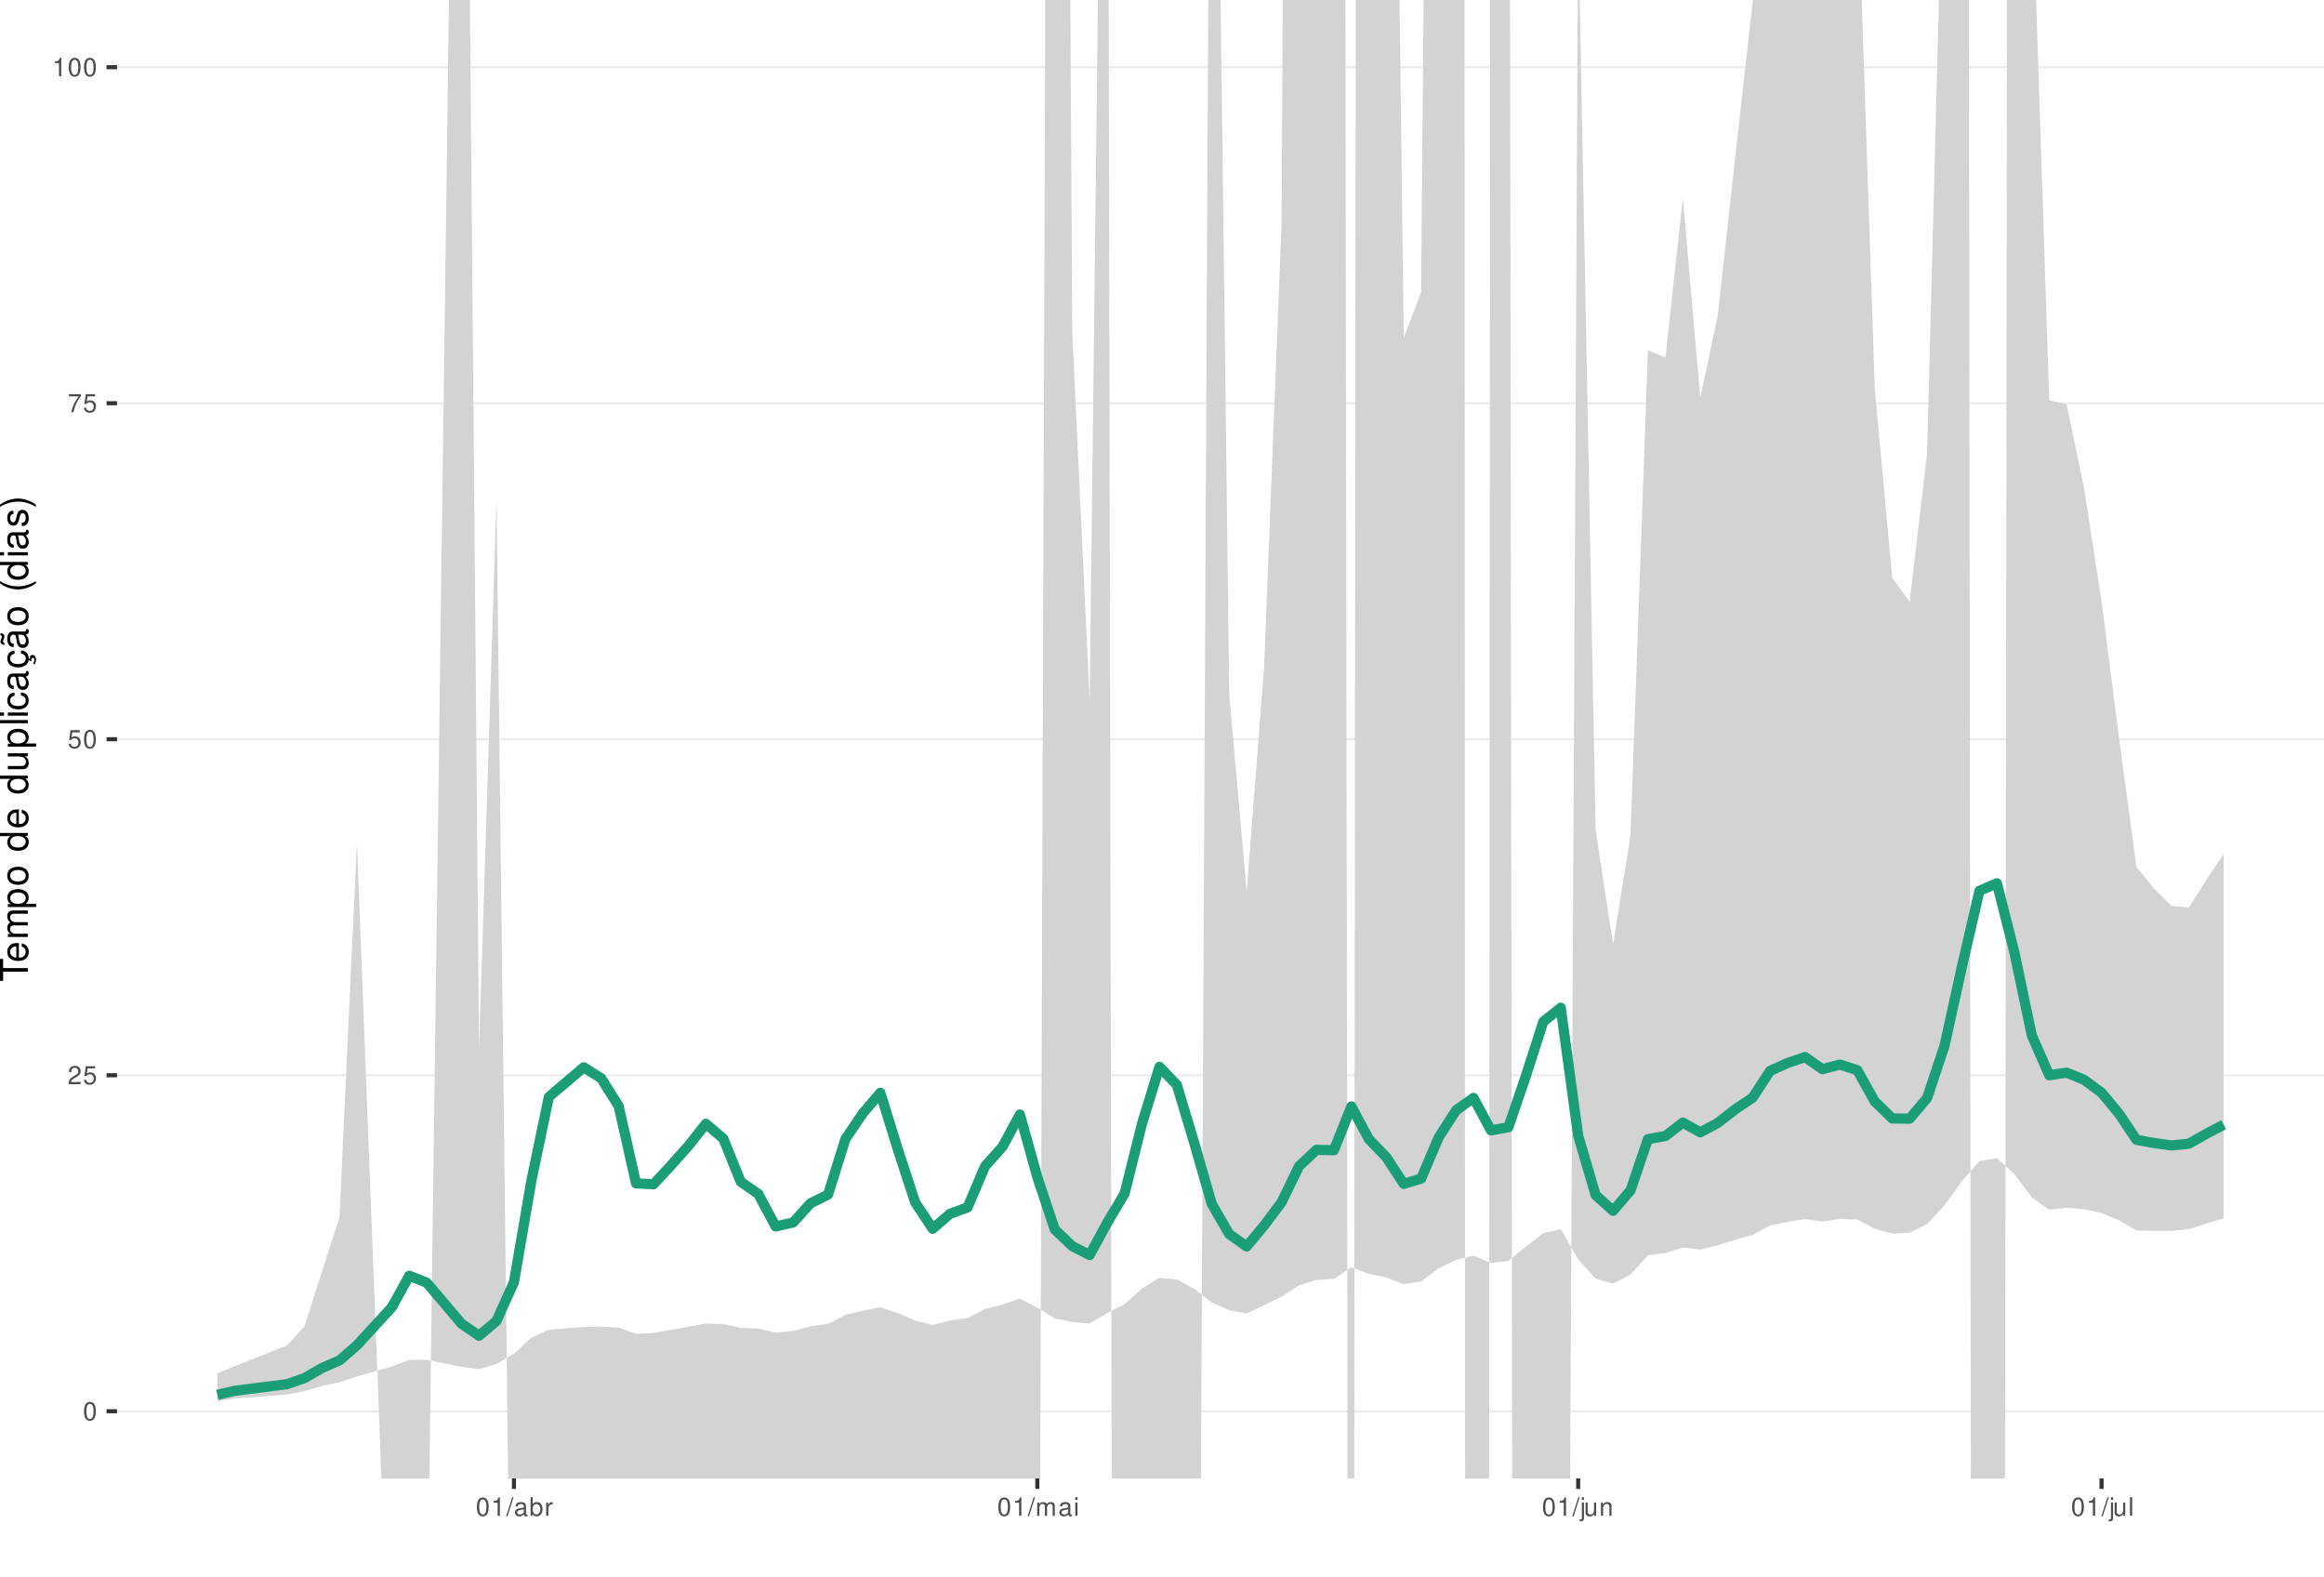
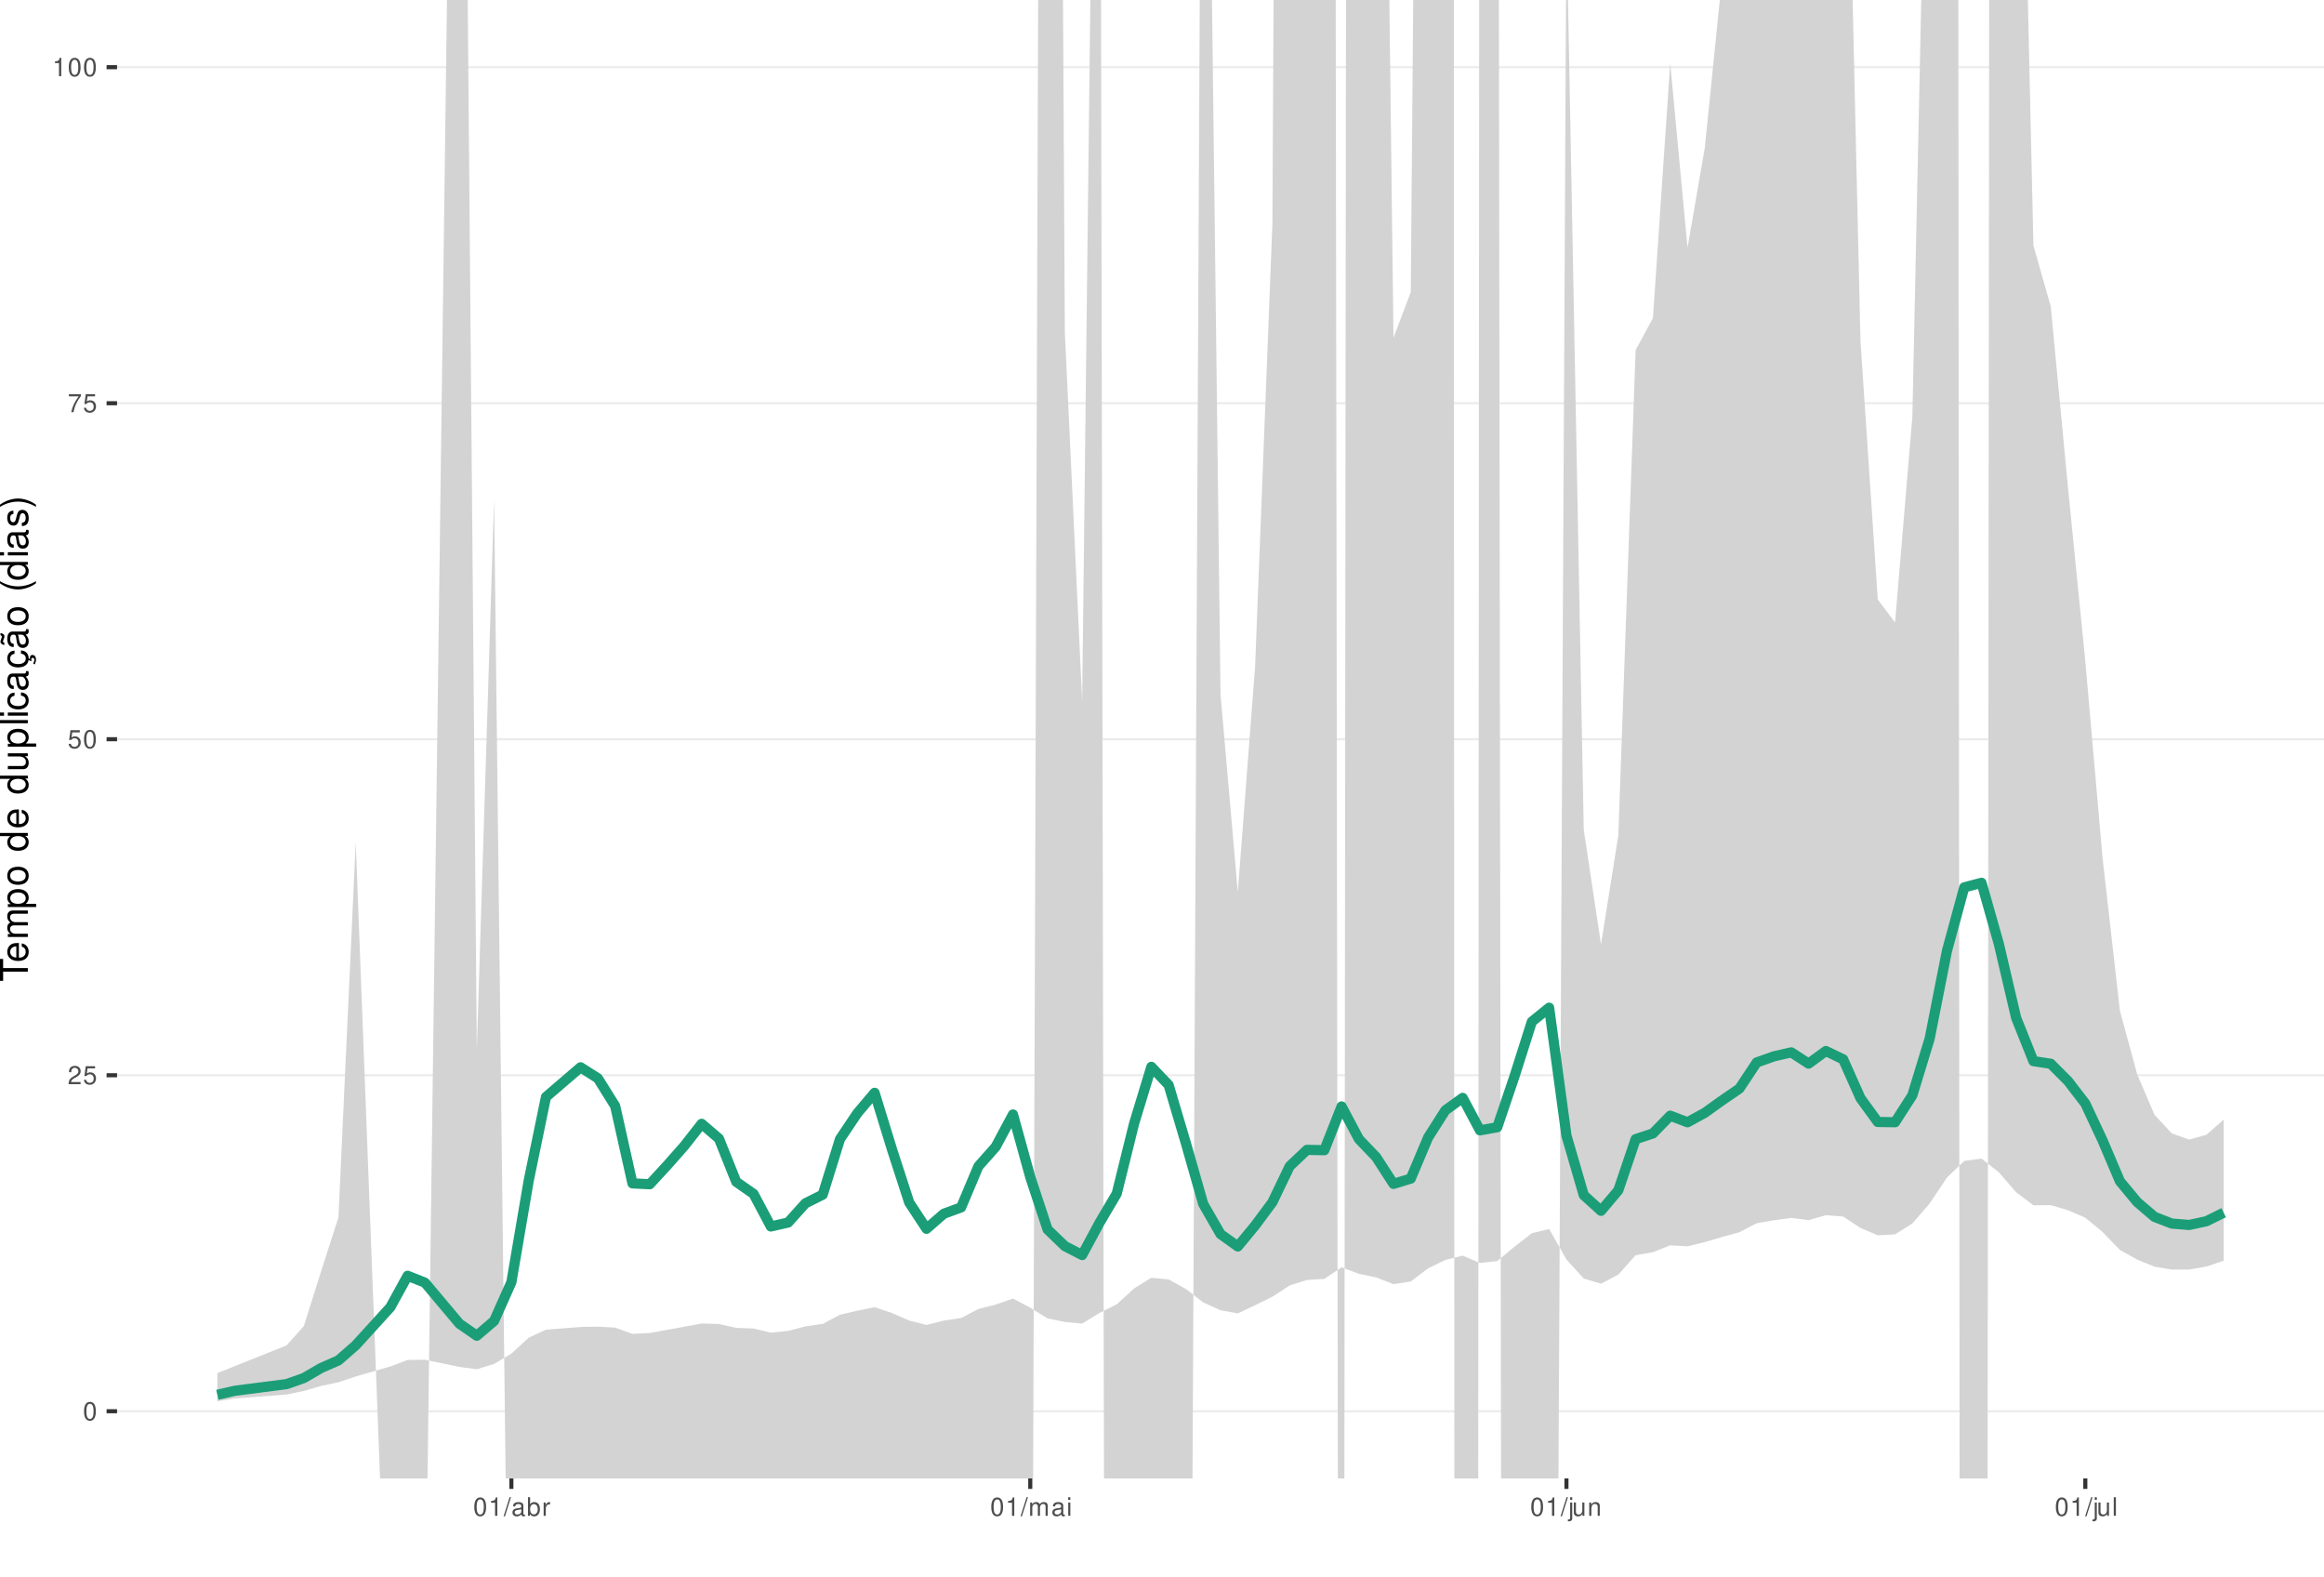
<svg xmlns="http://www.w3.org/2000/svg" xmlns:xlink="http://www.w3.org/1999/xlink" width="609pt" height="413pt" viewBox="0 0 609 413" version="1.1">
  <defs>
    <g>
      <symbol overflow="visible" id="glyph0-0">
        <path style="stroke:none;" d="" />
      </symbol>
      <symbol overflow="visible" id="glyph0-1">
        <path style="stroke:none;" d="M 1.828 -4.812 C 1.391 -4.812 0.984 -4.609 0.75 -4.281 C 0.438 -3.859 0.281 -3.219 0.281 -2.328 C 0.281 -0.703 0.812 0.156 1.828 0.156 C 2.828 0.156 3.375 -0.703 3.375 -2.297 C 3.375 -3.219 3.234 -3.844 2.922 -4.281 C 2.672 -4.625 2.281 -4.812 1.828 -4.812 Z M 1.828 -4.297 C 2.469 -4.297 2.781 -3.641 2.781 -2.344 C 2.781 -0.969 2.469 -0.328 1.812 -0.328 C 1.203 -0.328 0.891 -1 0.891 -2.328 C 0.891 -3.641 1.203 -4.297 1.828 -4.297 Z M 1.828 -4.297 " />
      </symbol>
      <symbol overflow="visible" id="glyph0-2">
        <path style="stroke:none;" d="M 3.375 -0.578 L 0.891 -0.578 C 0.938 -0.984 1.156 -1.234 1.734 -1.578 L 2.406 -1.953 C 3.062 -2.328 3.406 -2.812 3.406 -3.406 C 3.406 -3.812 3.234 -4.188 2.969 -4.438 C 2.688 -4.688 2.344 -4.812 1.891 -4.812 C 1.297 -4.812 0.844 -4.594 0.578 -4.188 C 0.422 -3.938 0.344 -3.641 0.328 -3.141 L 0.922 -3.141 C 0.938 -3.469 0.984 -3.672 1.062 -3.828 C 1.219 -4.125 1.516 -4.297 1.875 -4.297 C 2.406 -4.297 2.797 -3.906 2.797 -3.391 C 2.797 -3.016 2.578 -2.672 2.156 -2.438 L 1.547 -2.078 C 0.562 -1.516 0.281 -1.062 0.219 0 L 3.375 0 Z M 3.375 -0.578 " />
      </symbol>
      <symbol overflow="visible" id="glyph0-3">
        <path style="stroke:none;" d="M 3.172 -4.719 L 0.734 -4.719 L 0.375 -2.156 L 0.922 -2.156 C 1.188 -2.469 1.422 -2.594 1.797 -2.594 C 2.422 -2.594 2.812 -2.156 2.812 -1.453 C 2.812 -0.781 2.422 -0.359 1.781 -0.359 C 1.266 -0.359 0.953 -0.625 0.812 -1.156 L 0.234 -1.156 C 0.312 -0.766 0.375 -0.578 0.516 -0.406 C 0.781 -0.047 1.266 0.156 1.797 0.156 C 2.75 0.156 3.422 -0.547 3.422 -1.531 C 3.422 -2.469 2.797 -3.109 1.891 -3.109 C 1.562 -3.109 1.297 -3.016 1.016 -2.828 L 1.203 -4.141 L 3.172 -4.141 Z M 3.172 -4.719 " />
      </symbol>
      <symbol overflow="visible" id="glyph0-4">
        <path style="stroke:none;" d="M 3.469 -4.719 L 0.312 -4.719 L 0.312 -4.141 L 2.859 -4.141 C 1.734 -2.531 1.266 -1.547 0.922 0 L 1.547 0 C 1.797 -1.516 2.391 -2.812 3.469 -4.234 Z M 3.469 -4.719 " />
      </symbol>
      <symbol overflow="visible" id="glyph0-5">
        <path style="stroke:none;" d="M 1.719 -3.422 L 1.719 0 L 2.312 0 L 2.312 -4.812 L 1.922 -4.812 C 1.719 -4.078 1.578 -3.969 0.672 -3.859 L 0.672 -3.422 Z M 1.719 -3.422 " />
      </symbol>
      <symbol overflow="visible" id="glyph0-6">
        <path style="stroke:none;" d="M 1.531 -4.859 L -0.047 0.141 L 0.312 0.141 L 1.891 -4.859 Z M 1.531 -4.859 " />
      </symbol>
      <symbol overflow="visible" id="glyph0-7">
        <path style="stroke:none;" d="M 3.562 -0.328 C 3.5 -0.312 3.469 -0.312 3.438 -0.312 C 3.25 -0.312 3.141 -0.406 3.141 -0.578 L 3.141 -2.641 C 3.141 -3.25 2.688 -3.594 1.828 -3.594 C 1.312 -3.594 0.906 -3.438 0.672 -3.188 C 0.516 -3 0.453 -2.797 0.438 -2.453 L 0.984 -2.453 C 1.031 -2.875 1.297 -3.078 1.812 -3.078 C 2.312 -3.078 2.594 -2.891 2.594 -2.562 L 2.594 -2.406 C 2.578 -2.172 2.469 -2.078 2.016 -2.031 C 1.219 -1.922 1.109 -1.891 0.891 -1.812 C 0.484 -1.641 0.281 -1.328 0.281 -0.875 C 0.281 -0.25 0.719 0.156 1.422 0.156 C 1.859 0.156 2.219 0 2.609 -0.359 C 2.656 0 2.828 0.156 3.188 0.156 C 3.297 0.156 3.375 0.141 3.562 0.094 Z M 2.594 -1.094 C 2.594 -0.906 2.531 -0.797 2.375 -0.641 C 2.141 -0.438 1.875 -0.328 1.547 -0.328 C 1.109 -0.328 0.859 -0.547 0.859 -0.891 C 0.859 -1.266 1.094 -1.438 1.703 -1.531 C 2.297 -1.609 2.406 -1.641 2.594 -1.719 Z M 2.594 -1.094 " />
      </symbol>
      <symbol overflow="visible" id="glyph0-8">
        <path style="stroke:none;" d="M 0.359 -4.859 L 0.359 0 L 0.859 0 L 0.859 -0.453 C 1.125 -0.047 1.484 0.156 1.969 0.156 C 2.875 0.156 3.484 -0.594 3.484 -1.75 C 3.484 -2.891 2.922 -3.594 1.984 -3.594 C 1.516 -3.594 1.172 -3.406 0.906 -3.016 L 0.906 -4.859 Z M 1.891 -3.062 C 2.5 -3.062 2.906 -2.531 2.906 -1.703 C 2.906 -0.906 2.484 -0.359 1.891 -0.359 C 1.297 -0.359 0.906 -0.906 0.906 -1.719 C 0.906 -2.531 1.297 -3.062 1.891 -3.062 Z M 1.891 -3.062 " />
      </symbol>
      <symbol overflow="visible" id="glyph0-9">
        <path style="stroke:none;" d="M 0.453 -3.484 L 0.453 0 L 1.016 0 L 1.016 -1.812 C 1.031 -2.656 1.375 -3.016 2.141 -3 L 2.141 -3.562 C 2.047 -3.578 1.984 -3.594 1.922 -3.594 C 1.562 -3.594 1.297 -3.375 0.969 -2.859 L 0.969 -3.484 Z M 0.453 -3.484 " />
      </symbol>
      <symbol overflow="visible" id="glyph0-10">
        <path style="stroke:none;" d="M 0.469 -3.484 L 0.469 0 L 1.031 0 L 1.031 -2.188 C 1.031 -2.703 1.391 -3.109 1.844 -3.109 C 2.25 -3.109 2.484 -2.844 2.484 -2.406 L 2.484 0 L 3.047 0 L 3.047 -2.188 C 3.047 -2.703 3.422 -3.109 3.875 -3.109 C 4.266 -3.109 4.516 -2.844 4.516 -2.406 L 4.516 0 L 5.078 0 L 5.078 -2.609 C 5.078 -3.234 4.719 -3.594 4.062 -3.594 C 3.594 -3.594 3.312 -3.453 2.984 -3.062 C 2.781 -3.422 2.5 -3.594 2.047 -3.594 C 1.578 -3.594 1.266 -3.422 0.984 -3 L 0.984 -3.484 Z M 0.469 -3.484 " />
      </symbol>
      <symbol overflow="visible" id="glyph0-11">
        <path style="stroke:none;" d="M 1 -3.484 L 0.453 -3.484 L 0.453 0 L 1 0 Z M 1 -4.859 L 0.438 -4.859 L 0.438 -4.156 L 1 -4.156 Z M 1 -4.859 " />
      </symbol>
      <symbol overflow="visible" id="glyph0-12">
        <path style="stroke:none;" d="M 0.469 -3.484 L 0.469 0.5 C 0.469 0.859 0.359 0.969 0.016 0.969 C -0.031 0.969 -0.047 0.969 -0.125 0.953 L -0.125 1.438 C -0.047 1.438 -0.016 1.453 0.062 1.453 C 0.688 1.453 1.016 1.203 1.016 0.719 L 1.016 -3.484 Z M 1.016 -4.859 L 0.469 -4.859 L 0.469 -4.156 L 1.016 -4.156 Z M 1.016 -4.859 " />
      </symbol>
      <symbol overflow="visible" id="glyph0-13">
        <path style="stroke:none;" d="M 3.203 0 L 3.203 -3.484 L 2.656 -3.484 L 2.656 -1.516 C 2.656 -0.797 2.281 -0.328 1.703 -0.328 C 1.266 -0.328 0.984 -0.594 0.984 -1.016 L 0.984 -3.484 L 0.438 -3.484 L 0.438 -0.797 C 0.438 -0.219 0.859 0.156 1.547 0.156 C 2.062 0.156 2.391 -0.031 2.703 -0.484 L 2.703 0 Z M 3.203 0 " />
      </symbol>
      <symbol overflow="visible" id="glyph0-14">
        <path style="stroke:none;" d="M 0.469 -3.484 L 0.469 0 L 1.031 0 L 1.031 -1.922 C 1.031 -2.641 1.391 -3.109 1.969 -3.109 C 2.406 -3.109 2.688 -2.828 2.688 -2.422 L 2.688 0 L 3.234 0 L 3.234 -2.641 C 3.234 -3.219 2.812 -3.594 2.141 -3.594 C 1.625 -3.594 1.281 -3.391 0.984 -2.906 L 0.984 -3.484 Z M 0.469 -3.484 " />
      </symbol>
      <symbol overflow="visible" id="glyph0-15">
        <path style="stroke:none;" d="M 1.016 -4.859 L 0.453 -4.859 L 0.453 0 L 1.016 0 Z M 1.016 -4.859 " />
      </symbol>
      <symbol overflow="visible" id="glyph1-0">
        <path style="stroke:none;" d="" />
      </symbol>
      <symbol overflow="visible" id="glyph1-1">
        <path style="stroke:none;" d="M -6.469 -3.547 L -6.469 -5.938 L -7.297 -5.938 L -7.297 -0.203 L -6.469 -0.203 L -6.469 -2.609 L 0 -2.609 L 0 -3.547 Z M -6.469 -3.547 " />
      </symbol>
      <symbol overflow="visible" id="glyph1-2">
        <path style="stroke:none;" d="M -2.344 -5.125 C -3.141 -5.125 -3.625 -5.062 -4.016 -4.922 C -4.875 -4.578 -5.391 -3.781 -5.391 -2.797 C -5.391 -1.344 -4.281 -0.406 -2.547 -0.406 C -0.812 -0.406 0.234 -1.297 0.234 -2.781 C 0.234 -3.984 -0.453 -4.812 -1.594 -5.016 L -1.594 -4.188 C -0.906 -3.953 -0.547 -3.484 -0.547 -2.812 C -0.547 -2.281 -0.781 -1.828 -1.219 -1.547 C -1.516 -1.344 -1.812 -1.281 -2.344 -1.266 Z M -3.016 -1.297 C -3.984 -1.359 -4.625 -1.953 -4.625 -2.797 C -4.625 -3.641 -3.953 -4.234 -3.016 -4.234 Z M -3.016 -1.297 " />
      </symbol>
      <symbol overflow="visible" id="glyph1-3">
        <path style="stroke:none;" d="M -5.234 -0.703 L 0 -0.703 L 0 -1.547 L -3.297 -1.547 C -4.047 -1.547 -4.656 -2.094 -4.656 -2.766 C -4.656 -3.391 -4.281 -3.734 -3.609 -3.734 L 0 -3.734 L 0 -4.578 L -3.297 -4.578 C -4.047 -4.578 -4.656 -5.125 -4.656 -5.812 C -4.656 -6.422 -4.266 -6.781 -3.609 -6.781 L 0 -6.781 L 0 -7.625 L -3.938 -7.625 C -4.875 -7.625 -5.391 -7.078 -5.391 -6.094 C -5.391 -5.406 -5.188 -4.984 -4.594 -4.484 C -5.156 -4.188 -5.391 -3.766 -5.391 -3.078 C -5.391 -2.375 -5.125 -1.906 -4.5 -1.469 L -5.234 -1.469 Z M -5.234 -0.703 " />
      </symbol>
      <symbol overflow="visible" id="glyph1-4">
        <path style="stroke:none;" d="M 2.188 -0.547 L 2.188 -1.375 L -0.547 -1.375 C -0.016 -1.812 0.234 -2.312 0.234 -2.984 C 0.234 -4.344 -0.859 -5.234 -2.531 -5.234 C -4.297 -5.234 -5.391 -4.375 -5.391 -2.984 C -5.391 -2.266 -5.062 -1.703 -4.453 -1.312 L -5.234 -1.312 L -5.234 -0.547 Z M -4.609 -2.844 C -4.609 -3.766 -3.797 -4.359 -2.547 -4.359 C -1.359 -4.359 -0.547 -3.75 -0.547 -2.844 C -0.547 -1.953 -1.344 -1.375 -2.578 -1.375 C -3.812 -1.375 -4.609 -1.953 -4.609 -2.844 Z M -4.609 -2.844 " />
      </symbol>
      <symbol overflow="visible" id="glyph1-5">
        <path style="stroke:none;" d="M -5.391 -2.719 C -5.391 -1.234 -4.344 -0.359 -2.578 -0.359 C -0.812 -0.359 0.234 -1.234 0.234 -2.734 C 0.234 -4.203 -0.812 -5.094 -2.547 -5.094 C -4.359 -5.094 -5.391 -4.234 -5.391 -2.719 Z M -4.625 -2.734 C -4.625 -3.672 -3.844 -4.234 -2.547 -4.234 C -1.312 -4.234 -0.547 -3.656 -0.547 -2.734 C -0.547 -1.797 -1.312 -1.234 -2.578 -1.234 C -3.844 -1.234 -4.625 -1.797 -4.625 -2.734 Z M -4.625 -2.734 " />
      </symbol>
      <symbol overflow="visible" id="glyph1-6">
        <path style="stroke:none;" d="" />
      </symbol>
      <symbol overflow="visible" id="glyph1-7">
        <path style="stroke:none;" d="M -7.297 -4.953 L -7.297 -4.125 L -4.578 -4.125 C -5.109 -3.766 -5.391 -3.203 -5.391 -2.516 C -5.391 -1.156 -4.297 -0.266 -2.625 -0.266 C -0.859 -0.266 0.234 -1.125 0.234 -2.547 C 0.234 -3.266 -0.047 -3.766 -0.688 -4.203 L 0 -4.203 L 0 -4.953 Z M -4.609 -2.656 C -4.609 -3.547 -3.812 -4.125 -2.562 -4.125 C -1.344 -4.125 -0.547 -3.547 -0.547 -2.656 C -0.547 -1.734 -1.359 -1.125 -2.578 -1.125 C -3.797 -1.125 -4.609 -1.734 -4.609 -2.656 Z M -4.609 -2.656 " />
      </symbol>
      <symbol overflow="visible" id="glyph1-8">
        <path style="stroke:none;" d="M 0 -4.812 L -5.234 -4.812 L -5.234 -3.984 L -2.266 -3.984 C -1.203 -3.984 -0.5 -3.438 -0.5 -2.562 C -0.5 -1.906 -0.906 -1.484 -1.531 -1.484 L -5.234 -1.484 L -5.234 -0.656 L -1.203 -0.656 C -0.328 -0.656 0.234 -1.297 0.234 -2.312 C 0.234 -3.094 -0.047 -3.578 -0.734 -4.062 L 0 -4.062 Z M 0 -4.812 " />
      </symbol>
      <symbol overflow="visible" id="glyph1-9">
        <path style="stroke:none;" d="M -7.297 -1.516 L -7.297 -0.688 L 0 -0.688 L 0 -1.516 Z M -7.297 -1.516 " />
      </symbol>
      <symbol overflow="visible" id="glyph1-10">
        <path style="stroke:none;" d="M -5.234 -1.5 L -5.234 -0.672 L 0 -0.672 L 0 -1.5 Z M -7.297 -1.5 L -7.297 -0.656 L -6.234 -0.656 L -6.234 -1.5 Z M -7.297 -1.5 " />
      </symbol>
      <symbol overflow="visible" id="glyph1-11">
        <path style="stroke:none;" d="M -3.484 -4.703 C -3.984 -4.672 -4.312 -4.562 -4.609 -4.359 C -5.094 -4 -5.391 -3.375 -5.391 -2.641 C -5.391 -1.219 -4.266 -0.312 -2.531 -0.312 C -0.844 -0.312 0.234 -1.203 0.234 -2.625 C 0.234 -3.875 -0.516 -4.672 -1.797 -4.766 L -1.797 -3.938 C -0.953 -3.797 -0.547 -3.359 -0.547 -2.656 C -0.547 -1.734 -1.297 -1.188 -2.531 -1.188 C -3.844 -1.188 -4.625 -1.719 -4.625 -2.625 C -4.625 -3.328 -4.203 -3.766 -3.484 -3.875 Z M -3.484 -4.703 " />
      </symbol>
      <symbol overflow="visible" id="glyph1-12">
        <path style="stroke:none;" d="M -0.484 -5.344 C -0.469 -5.266 -0.469 -5.219 -0.469 -5.172 C -0.469 -4.875 -0.625 -4.719 -0.875 -4.719 L -3.953 -4.719 C -4.891 -4.719 -5.391 -4.047 -5.391 -2.75 C -5.391 -1.984 -5.172 -1.375 -4.781 -1.016 C -4.516 -0.766 -4.203 -0.672 -3.688 -0.656 L -3.688 -1.484 C -4.328 -1.562 -4.625 -1.938 -4.625 -2.719 C -4.625 -3.484 -4.344 -3.891 -3.844 -3.891 L -3.625 -3.891 C -3.266 -3.875 -3.125 -3.703 -3.047 -3.016 C -2.891 -1.844 -2.844 -1.656 -2.719 -1.344 C -2.453 -0.734 -2 -0.422 -1.312 -0.422 C -0.375 -0.422 0.234 -1.078 0.234 -2.141 C 0.234 -2.797 0 -3.328 -0.547 -3.922 C 0 -3.984 0.234 -4.234 0.234 -4.781 C 0.234 -4.953 0.203 -5.062 0.141 -5.344 Z M -1.656 -3.891 C -1.375 -3.891 -1.203 -3.812 -0.969 -3.562 C -0.656 -3.219 -0.5 -2.812 -0.5 -2.312 C -0.5 -1.672 -0.812 -1.297 -1.344 -1.297 C -1.891 -1.297 -2.172 -1.656 -2.297 -2.547 C -2.422 -3.438 -2.453 -3.609 -2.594 -3.891 Z M -1.656 -3.891 " />
      </symbol>
      <symbol overflow="visible" id="glyph1-13">
        <path style="stroke:none;" d="M 0.234 -2.641 C 0.234 -3.875 -0.547 -4.703 -1.797 -4.766 L -1.797 -3.938 C -0.953 -3.797 -0.531 -3.359 -0.531 -2.656 C -0.531 -1.734 -1.281 -1.188 -2.516 -1.188 C -3.844 -1.188 -4.625 -1.719 -4.625 -2.625 C -4.625 -3.328 -4.203 -3.766 -3.484 -3.875 L -3.484 -4.703 C -3.984 -4.672 -4.312 -4.562 -4.609 -4.359 C -5.094 -4 -5.391 -3.375 -5.391 -2.641 C -5.391 -1.219 -4.266 -0.312 -2.531 -0.312 C -1.469 -0.312 -0.625 -0.672 -0.156 -1.312 C 0.047 -1.594 0.125 -1.812 0.203 -2.25 L 0.922 -1.938 L 0.984 -2.062 C 0.938 -2.188 0.906 -2.25 0.906 -2.375 C 0.906 -2.656 1.047 -2.828 1.281 -2.828 C 1.547 -2.828 1.734 -2.594 1.734 -2.297 C 1.734 -2.031 1.672 -1.844 1.438 -1.406 L 1.406 -1.312 L 1.812 -1.094 C 2.078 -1.75 2.141 -1.953 2.141 -2.344 C 2.141 -3.109 1.781 -3.578 1.203 -3.578 C 0.781 -3.578 0.547 -3.297 0.547 -2.797 C 0.547 -2.703 0.547 -2.641 0.562 -2.516 Z M 0.234 -2.641 " />
      </symbol>
      <symbol overflow="visible" id="glyph1-14">
        <path style="stroke:none;" d="M -0.484 -5.344 C -0.469 -5.266 -0.469 -5.219 -0.469 -5.172 C -0.469 -4.875 -0.625 -4.719 -0.875 -4.719 L -3.953 -4.719 C -4.891 -4.719 -5.391 -4.047 -5.391 -2.75 C -5.391 -1.984 -5.172 -1.375 -4.781 -1.016 C -4.516 -0.766 -4.203 -0.672 -3.688 -0.656 L -3.688 -1.484 C -4.328 -1.562 -4.625 -1.938 -4.625 -2.719 C -4.625 -3.484 -4.344 -3.891 -3.844 -3.891 L -3.625 -3.891 C -3.266 -3.875 -3.125 -3.703 -3.047 -3.016 C -2.891 -1.844 -2.844 -1.656 -2.719 -1.344 C -2.453 -0.734 -2 -0.422 -1.312 -0.422 C -0.375 -0.422 0.234 -1.078 0.234 -2.141 C 0.234 -2.797 0 -3.328 -0.547 -3.922 C 0 -3.984 0.234 -4.234 0.234 -4.781 C 0.234 -4.953 0.203 -5.062 0.141 -5.344 Z M -1.656 -3.891 C -1.375 -3.891 -1.203 -3.812 -0.969 -3.562 C -0.656 -3.219 -0.5 -2.812 -0.5 -2.312 C -0.5 -1.672 -0.812 -1.297 -1.344 -1.297 C -1.891 -1.297 -2.172 -1.656 -2.297 -2.547 C -2.422 -3.438 -2.453 -3.609 -2.594 -3.891 Z M -7.172 -3.75 C -6.922 -3.672 -6.812 -3.547 -6.812 -3.375 C -6.812 -3.25 -6.875 -2.984 -6.984 -2.734 C -7.156 -2.312 -7.172 -2.25 -7.172 -2.047 C -7.172 -1.594 -6.797 -1.297 -6.141 -1.188 L -6.141 -1.766 C -6.375 -1.812 -6.5 -1.938 -6.5 -2.094 C -6.5 -2.203 -6.469 -2.344 -6.375 -2.578 C -6.156 -3.156 -6.125 -3.234 -6.125 -3.438 C -6.125 -3.922 -6.484 -4.219 -7.172 -4.312 Z M -7.172 -3.75 " />
      </symbol>
      <symbol overflow="visible" id="glyph1-15">
        <path style="stroke:none;" d="M -7.297 -2.359 C -5.984 -1.359 -4.156 -0.734 -2.594 -0.734 C -1.016 -0.734 0.812 -1.359 2.125 -2.359 L 2.125 -2.906 C 0.688 -2.031 -0.984 -1.547 -2.594 -1.547 C -4.188 -1.547 -5.875 -2.031 -7.297 -2.906 Z M -7.297 -2.359 " />
      </symbol>
      <symbol overflow="visible" id="glyph1-16">
        <path style="stroke:none;" d="M -3.781 -4.375 C -4.812 -4.375 -5.391 -3.688 -5.391 -2.484 C -5.391 -1.266 -4.766 -0.469 -3.797 -0.469 C -2.969 -0.469 -2.578 -0.891 -2.281 -2.125 L -2.094 -2.906 C -1.953 -3.484 -1.734 -3.719 -1.375 -3.719 C -0.875 -3.719 -0.547 -3.234 -0.547 -2.5 C -0.547 -2.047 -0.672 -1.672 -0.891 -1.453 C -1.047 -1.328 -1.188 -1.266 -1.562 -1.219 L -1.562 -0.344 C -0.344 -0.375 0.234 -1.062 0.234 -2.438 C 0.234 -3.75 -0.422 -4.594 -1.438 -4.594 C -2.203 -4.594 -2.641 -4.156 -2.891 -3.109 L -3.078 -2.312 C -3.234 -1.625 -3.453 -1.344 -3.828 -1.344 C -4.312 -1.344 -4.625 -1.766 -4.625 -2.453 C -4.625 -3.125 -4.328 -3.484 -3.781 -3.5 Z M -3.781 -4.375 " />
      </symbol>
      <symbol overflow="visible" id="glyph1-17">
        <path style="stroke:none;" d="M 2.125 -0.938 C 0.812 -1.938 -1.016 -2.562 -2.578 -2.562 C -4.156 -2.562 -5.984 -1.938 -7.297 -0.938 L -7.297 -0.375 C -5.859 -1.266 -4.188 -1.75 -2.578 -1.75 C -0.984 -1.75 0.703 -1.266 2.125 -0.375 Z M 2.125 -0.938 " />
      </symbol>
    </g>
    <clipPath id="clip1">
      <path d="M 30.672 0 L 609 0 L 609 387.328 L 30.672 387.328 Z M 30.672 0 " />
    </clipPath>
    <clipPath id="clip2">
      <path d="M 30.672 369 L 609 369 L 609 370 L 30.672 370 Z M 30.672 369 " />
    </clipPath>
    <clipPath id="clip3">
      <path d="M 30.672 281 L 609 281 L 609 282 L 30.672 282 Z M 30.672 281 " />
    </clipPath>
    <clipPath id="clip4">
      <path d="M 30.672 193 L 609 193 L 609 194 L 30.672 194 Z M 30.672 193 " />
    </clipPath>
    <clipPath id="clip5">
      <path d="M 30.672 105 L 609 105 L 609 106 L 30.672 106 Z M 30.672 105 " />
    </clipPath>
    <clipPath id="clip6">
      <path d="M 30.672 17 L 609 17 L 609 18 L 30.672 18 Z M 30.672 17 " />
    </clipPath>
    <clipPath id="clip7">
      <path d="M 56 0 L 583 0 L 583 387.328 L 56 387.328 Z M 56 0 " />
    </clipPath>
  </defs>
  <g id="surface16">
    <rect x="0" y="0" width="609" height="413" style="fill:rgb(100%,100%,100%);fill-opacity:1;stroke:none;" />
    <rect x="0" y="0" width="609" height="413" style="fill:rgb(100%,100%,100%);fill-opacity:1;stroke:none;" />
    <path style="fill:none;stroke-width:1.067;stroke-linecap:round;stroke-linejoin:round;stroke:rgb(100%,100%,100%);stroke-opacity:1;stroke-miterlimit:10;" d="M 0 413 L 609 413 L 609 0 L 0 0 Z M 0 413 " />
    <g clip-path="url(#clip1)" clip-rule="nonzero">
      <path style=" stroke:none;fill-rule:nonzero;fill:rgb(100%,100%,100%);fill-opacity:1;" d="M 30.672 387.328 L 609 387.328 L 609 0 L 30.672 0 Z M 30.672 387.328 " />
    </g>
    <g clip-path="url(#clip2)" clip-rule="nonzero">
      <path style="fill:none;stroke-width:0.533;stroke-linecap:butt;stroke-linejoin:round;stroke:rgb(92.157%,92.157%,92.157%);stroke-opacity:1;stroke-miterlimit:10;" d="M 30.672 369.723 L 609 369.723 " />
    </g>
    <g clip-path="url(#clip3)" clip-rule="nonzero">
      <path style="fill:none;stroke-width:0.533;stroke-linecap:butt;stroke-linejoin:round;stroke:rgb(92.157%,92.157%,92.157%);stroke-opacity:1;stroke-miterlimit:10;" d="M 30.672 281.695 L 609 281.695 " />
    </g>
    <g clip-path="url(#clip4)" clip-rule="nonzero">
      <path style="fill:none;stroke-width:0.533;stroke-linecap:butt;stroke-linejoin:round;stroke:rgb(92.157%,92.157%,92.157%);stroke-opacity:1;stroke-miterlimit:10;" d="M 30.672 193.664 L 609 193.664 " />
    </g>
    <g clip-path="url(#clip5)" clip-rule="nonzero">
      <path style="fill:none;stroke-width:0.533;stroke-linecap:butt;stroke-linejoin:round;stroke:rgb(92.157%,92.157%,92.157%);stroke-opacity:1;stroke-miterlimit:10;" d="M 30.672 105.637 L 609 105.637 " />
    </g>
    <g clip-path="url(#clip6)" clip-rule="nonzero">
      <path style="fill:none;stroke-width:0.533;stroke-linecap:butt;stroke-linejoin:round;stroke:rgb(92.157%,92.157%,92.157%);stroke-opacity:1;stroke-miterlimit:10;" d="M 30.672 17.605 L 609 17.605 " />
    </g>
    <g clip-path="url(#clip7)" clip-rule="nonzero">
-       <path style=" stroke:none;fill-rule:nonzero;fill:rgb(82.745%,82.745%,82.745%);fill-opacity:1;" d="M 56.957 359.734 L 61.531 357.918 L 75.246 352.465 L 79.816 347.414 L 84.391 333.035 L 88.961 318.953 L 93.531 220.727 L 100.957 413 L 112.164 413 L 117.652 0 L 123.137 0 L 125.535 275.012 L 130.105 130.672 L 133.469 413 L 272.5 413 L 273.918 0 L 280.484 0 L 280.977 87.113 L 285.547 183.758 L 287.711 0 L 290.531 0 L 291.367 413 L 314.586 413 L 316.629 0 L 319.863 0 L 322.121 181.926 L 326.691 233.707 L 331.266 174.57 L 335.836 58.457 L 336.145 0 L 352.57 0 L 353.176 413 L 354.832 413 L 355.285 0 L 366.75 0 L 367.84 88.508 L 372.41 76.523 L 373.055 0 L 383.793 0 L 383.938 413 L 390.223 413 L 390.488 0 L 395.707 0 L 396.301 413 L 411.316 413 L 413.445 0 L 413.969 0 L 418.129 217.391 L 422.699 247.402 L 427.273 218.859 L 431.844 91.719 L 436.414 93.664 L 440.988 51.918 L 445.559 104.164 L 450.133 82.676 L 454.703 41.223 L 459.273 0.613 L 459.293 0 L 487.848 0 L 491.277 101.766 L 495.848 151.355 L 500.422 157.664 L 504.992 118.645 L 508.098 0 L 515.941 0 L 516.492 413 L 525.379 413 L 525.926 0 L 533.555 0 L 536.996 104.863 L 541.566 105.965 L 546.137 127.996 L 550.711 157.523 L 555.281 193.281 L 559.852 227.176 L 564.426 232.773 L 568.996 237.301 L 573.57 237.77 L 578.141 230.555 L 582.711 223.723 L 582.711 319.199 L 578.141 320.566 L 573.57 322.02 L 568.996 322.484 L 564.426 322.465 L 559.852 322.355 L 555.281 319.699 L 550.711 317.789 L 546.137 316.805 L 541.566 316.418 L 536.996 316.938 L 532.422 313.66 L 527.852 307.543 L 523.281 303.387 L 518.707 304.184 L 514.137 309.422 L 509.562 315.777 L 504.992 320.699 L 500.422 322.953 L 495.848 323.207 L 491.277 321.906 L 486.707 319.5 L 482.133 319.348 L 477.562 320.02 L 472.988 319.363 L 468.418 320.125 L 463.848 321.055 L 459.273 323.516 L 454.703 324.781 L 450.133 326.25 L 445.559 327.371 L 440.988 326.824 L 436.414 328.266 L 431.844 328.852 L 427.273 333.926 L 422.699 336.305 L 418.129 334.957 L 413.559 329.961 L 408.984 321.977 L 404.414 323.074 L 399.84 326.598 L 395.27 330.363 L 390.699 330.883 L 386.125 328.949 L 381.555 330.094 L 376.984 332.285 L 372.41 335.723 L 367.84 336.43 L 363.266 334.664 L 358.695 333.719 L 354.125 331.996 L 349.551 335.059 L 344.98 335.328 L 340.41 336.75 L 335.836 339.719 L 331.266 341.953 L 326.691 344.086 L 322.121 343.266 L 317.551 341.203 L 312.977 337.699 L 308.406 335.184 L 303.836 334.75 L 299.262 337.559 L 294.691 341.711 L 290.117 343.969 L 285.547 346.758 L 280.977 346.328 L 276.402 345.402 L 271.832 342.586 L 267.262 340.199 L 262.688 341.777 L 258.117 342.941 L 253.547 345.297 L 248.973 345.965 L 244.402 347.109 L 239.828 345.965 L 235.258 343.98 L 230.688 342.469 L 226.113 343.375 L 221.543 344.438 L 216.973 346.836 L 212.398 347.484 L 207.828 348.676 L 203.254 349.133 L 198.684 348.051 L 194.113 347.875 L 189.539 346.867 L 184.969 346.727 L 180.398 347.582 L 175.824 348.391 L 171.254 349.234 L 166.68 349.445 L 162.109 347.812 L 157.539 347.559 L 152.965 347.645 L 143.824 348.348 L 139.25 350.453 L 134.68 354.629 L 130.105 357.324 L 125.535 358.727 L 120.965 358.102 L 111.82 356.23 L 107.25 356.289 L 102.676 357.992 L 93.531 360.613 L 88.961 362.121 L 84.391 363.094 L 79.816 364.402 L 75.246 365.34 L 61.531 366.367 L 56.957 367.113 Z M 56.957 359.734 " />
-     </g>
-     <path style="fill:none;stroke-width:2.667;stroke-linecap:butt;stroke-linejoin:round;stroke:rgb(10.588%,61.961%,46.667%);stroke-opacity:1;stroke-miterlimit:10;" d="M 56.957 365.41 L 61.531 364.363 L 75.246 362.613 L 79.816 361.023 L 84.391 358.387 L 88.961 356.398 L 93.531 352.438 L 102.676 342.48 L 107.25 334.23 L 111.82 336.035 L 120.965 346.805 L 125.535 349.938 L 130.105 346.062 L 134.68 335.91 L 139.25 309.328 L 143.824 287.383 L 152.965 279.609 L 157.539 282.496 L 162.109 289.754 L 166.68 310.02 L 171.254 310.25 L 175.824 305.328 L 180.398 300.199 L 184.969 294.414 L 189.539 298.297 L 194.113 309.613 L 198.684 312.77 L 203.254 321.312 L 207.828 320.281 L 212.398 315.242 L 216.973 312.977 L 221.543 298.406 L 226.113 291.652 L 230.688 286.297 L 235.258 301.047 L 239.828 315.023 L 244.402 321.922 L 248.973 317.98 L 253.547 316.32 L 258.117 305.555 L 262.688 300.445 L 267.262 291.973 L 271.832 308.387 L 276.402 322.094 L 280.977 326.465 L 285.547 328.801 L 290.117 320.383 L 294.691 312.703 L 299.262 294.391 L 303.836 279.488 L 308.406 284.25 L 312.977 299.543 L 317.551 315.426 L 322.121 323.312 L 326.691 326.551 L 331.266 321.07 L 335.836 314.961 L 340.41 305.527 L 344.98 301.242 L 349.551 301.336 L 354.125 289.863 L 358.695 298.414 L 363.266 303.148 L 367.84 310.156 L 372.41 308.766 L 376.984 298.02 L 381.555 290.887 L 386.125 287.625 L 390.699 296.133 L 395.27 295.316 L 399.84 281.926 L 404.414 267.668 L 408.984 264 L 413.559 297.508 L 418.129 313.094 L 422.699 317.211 L 427.273 311.844 L 431.844 298.438 L 436.414 297.617 L 440.988 294.109 L 445.559 296.648 L 450.133 294.195 L 454.703 290.637 L 459.273 287.57 L 463.848 280.566 L 468.418 278.488 L 472.988 276.934 L 477.562 280.105 L 482.133 278.895 L 486.707 280.371 L 491.277 288.555 L 495.848 293.016 L 500.422 293.074 L 504.992 287.68 L 509.562 273.949 L 514.137 253.172 L 518.707 233.383 L 523.281 231.402 L 527.852 249.441 L 532.422 271.238 L 536.996 281.684 L 541.566 281.023 L 546.137 282.883 L 550.711 286.266 L 555.281 291.766 L 559.852 298.605 L 564.426 299.445 L 568.996 300.082 L 573.57 299.641 L 578.141 297.062 L 582.711 294.645 " />
+       <path style=" stroke:none;fill-rule:nonzero;fill:rgb(82.745%,82.745%,82.745%);fill-opacity:1;" d="M 56.957 359.734 L 61.492 357.918 L 75.09 352.465 L 79.621 347.414 L 84.152 333.035 L 88.684 318.953 L 93.219 220.727 L 100.578 413 L 111.688 413 L 117.129 0 L 122.566 0 L 124.945 275.012 L 129.477 130.672 L 132.809 413 L 270.641 413 L 272.047 0 L 278.559 0 L 279.043 87.113 L 283.578 183.758 L 285.723 0 L 288.52 0 L 289.348 413 L 312.367 413 L 314.391 0 L 317.598 0 L 319.836 181.926 L 324.367 233.707 L 328.898 174.57 L 333.434 58.457 L 333.738 0 L 350.02 0 L 350.621 413 L 352.266 413 L 352.715 0 L 364.078 0 L 365.16 88.508 L 369.691 76.523 L 370.328 0 L 380.977 0 L 381.117 413 L 387.352 413 L 387.613 0 L 392.789 0 L 393.379 413 L 408.262 413 L 410.371 0 L 410.891 0 L 415.016 217.391 L 419.547 247.402 L 424.078 218.859 L 428.613 91.719 L 433.145 83.34 L 437.676 16.543 L 442.211 64.914 L 446.742 38.707 L 450.672 0 L 485.473 0 L 487.531 89.301 L 492.066 157.055 L 496.598 163.078 L 501.129 109.215 L 503.457 0 L 513.18 0 L 513.527 413 L 520.82 413 L 521.258 0 L 531.398 0 L 532.855 64.328 L 537.391 80.254 L 541.922 127.805 L 546.453 173.258 L 550.984 224.883 L 555.52 264.816 L 560.051 281.469 L 564.582 292.055 L 569.117 296.926 L 573.648 298.551 L 578.18 297.289 L 582.711 293.32 L 582.711 330.293 L 578.18 331.812 L 573.648 332.594 L 569.117 332.605 L 564.582 331.848 L 560.051 329.992 L 555.52 327.465 L 550.984 322.766 L 546.453 319.023 L 541.922 317.062 L 537.391 315.719 L 532.855 315.766 L 528.324 312.344 L 523.793 307.133 L 519.258 303.531 L 514.727 304.141 L 510.195 308.492 L 505.664 315.297 L 501.129 320.527 L 496.598 323.383 L 492.066 323.629 L 487.531 321.695 L 483 318.707 L 478.469 318.363 L 473.938 319.652 L 469.402 319.074 L 464.871 319.68 L 460.34 320.461 L 455.805 322.82 L 451.273 324.07 L 446.742 325.406 L 442.211 326.512 L 437.676 326.25 L 433.145 328.047 L 428.613 328.852 L 424.078 333.926 L 419.547 336.305 L 415.016 334.957 L 410.484 329.961 L 405.949 321.977 L 401.418 323.074 L 396.887 326.598 L 392.352 330.363 L 387.82 330.883 L 383.289 328.949 L 378.758 330.094 L 374.223 332.285 L 369.691 335.723 L 365.16 336.43 L 360.625 334.664 L 356.094 333.719 L 351.562 331.996 L 347.031 335.059 L 342.496 335.328 L 337.965 336.75 L 333.434 339.719 L 328.898 341.953 L 324.367 344.086 L 319.836 343.266 L 315.305 341.203 L 310.77 337.699 L 306.238 335.184 L 301.707 334.75 L 297.176 337.559 L 292.641 341.711 L 288.109 343.969 L 283.578 346.758 L 279.043 346.328 L 274.512 345.402 L 269.98 342.586 L 265.449 340.199 L 260.914 341.777 L 256.383 342.941 L 251.852 345.297 L 247.316 345.965 L 242.785 347.109 L 238.254 345.965 L 233.723 343.98 L 229.188 342.469 L 224.656 343.375 L 220.125 344.438 L 215.59 346.836 L 211.059 347.484 L 206.527 348.676 L 201.996 349.133 L 197.461 348.051 L 192.93 347.875 L 188.398 346.867 L 183.863 346.727 L 179.332 347.582 L 174.801 348.391 L 170.27 349.234 L 165.734 349.445 L 161.203 347.812 L 156.672 347.559 L 152.137 347.645 L 143.074 348.348 L 138.543 350.453 L 134.008 354.629 L 129.477 357.324 L 124.945 358.727 L 120.41 358.102 L 111.348 356.23 L 106.816 356.289 L 102.281 357.992 L 93.219 360.613 L 88.684 362.121 L 84.152 363.094 L 79.621 364.402 L 75.09 365.34 L 61.492 366.367 L 56.957 367.113 Z M 56.957 359.734 " />
+     </g>
+     <path style="fill:none;stroke-width:2.667;stroke-linecap:butt;stroke-linejoin:round;stroke:rgb(10.588%,61.961%,46.667%);stroke-opacity:1;stroke-miterlimit:10;" d="M 56.957 365.41 L 61.492 364.363 L 75.09 362.613 L 79.621 361.023 L 84.152 358.387 L 88.684 356.398 L 93.219 352.438 L 102.281 342.48 L 106.816 334.23 L 111.348 336.035 L 120.41 346.805 L 124.945 349.938 L 129.477 346.062 L 134.008 335.91 L 138.543 309.328 L 143.074 287.383 L 152.137 279.609 L 156.672 282.496 L 161.203 289.754 L 165.734 310.02 L 170.27 310.25 L 174.801 305.328 L 179.332 300.199 L 183.863 294.414 L 188.398 298.297 L 192.93 309.613 L 197.461 312.77 L 201.996 321.312 L 206.527 320.281 L 211.059 315.242 L 215.59 312.977 L 220.125 298.406 L 224.656 291.652 L 229.188 286.297 L 233.723 301.047 L 238.254 315.023 L 242.785 321.922 L 247.316 317.98 L 251.852 316.32 L 256.383 305.555 L 260.914 300.445 L 265.449 291.973 L 269.98 308.387 L 274.512 322.094 L 279.043 326.465 L 283.578 328.801 L 288.109 320.383 L 292.641 312.703 L 297.176 294.391 L 301.707 279.488 L 306.238 284.25 L 310.77 299.543 L 315.305 315.426 L 319.836 323.312 L 324.367 326.551 L 328.898 321.07 L 333.434 314.961 L 337.965 305.527 L 342.496 301.242 L 347.031 301.336 L 351.562 289.863 L 356.094 298.414 L 360.625 303.148 L 365.16 310.156 L 369.691 308.766 L 374.223 298.02 L 378.758 290.887 L 383.289 287.625 L 387.82 296.133 L 392.352 295.316 L 396.887 281.926 L 401.418 267.668 L 405.949 264 L 410.484 297.508 L 415.016 313.094 L 419.547 317.211 L 424.078 311.844 L 428.613 298.438 L 433.145 296.941 L 437.676 292.289 L 442.211 294.016 L 446.742 291.539 L 451.273 288.289 L 455.805 285.191 L 460.34 278.344 L 464.871 276.734 L 469.402 275.699 L 473.938 278.648 L 478.469 275.348 L 483 277.531 L 487.531 287.699 L 492.066 293.941 L 496.598 294.004 L 501.129 286.945 L 505.664 272.082 L 510.195 249.113 L 514.727 232.469 L 519.258 231.277 L 523.793 247.293 L 528.324 266.648 L 532.855 277.996 L 537.391 278.684 L 541.922 283.219 L 546.453 289.113 L 550.984 298.793 L 555.52 309.465 L 560.051 314.922 L 564.582 318.797 L 569.117 320.551 L 573.648 320.918 L 578.18 319.945 L 582.711 317.703 " />
    <g style="fill:rgb(30.196%,30.196%,30.196%);fill-opacity:1;">
      <use xlink:href="#glyph0-1" x="21.738" y="372.07" />
    </g>
    <g style="fill:rgb(30.196%,30.196%,30.196%);fill-opacity:1;">
      <use xlink:href="#glyph0-2" x="17.738" y="284.043" />
      <use xlink:href="#glyph0-3" x="21.738" y="284.043" />
    </g>
    <g style="fill:rgb(30.196%,30.196%,30.196%);fill-opacity:1;">
      <use xlink:href="#glyph0-3" x="17.738" y="196.012" />
      <use xlink:href="#glyph0-1" x="21.738" y="196.012" />
    </g>
    <g style="fill:rgb(30.196%,30.196%,30.196%);fill-opacity:1;">
      <use xlink:href="#glyph0-4" x="17.738" y="107.984" />
      <use xlink:href="#glyph0-3" x="21.738" y="107.984" />
    </g>
    <g style="fill:rgb(30.196%,30.196%,30.196%);fill-opacity:1;">
      <use xlink:href="#glyph0-5" x="13.738" y="19.953" />
      <use xlink:href="#glyph0-1" x="17.738" y="19.953" />
      <use xlink:href="#glyph0-1" x="21.738" y="19.953" />
    </g>
    <path style="fill:none;stroke-width:1.067;stroke-linecap:butt;stroke-linejoin:round;stroke:rgb(20%,20%,20%);stroke-opacity:1;stroke-miterlimit:10;" d="M 27.93 369.723 L 30.672 369.723 " />
    <path style="fill:none;stroke-width:1.067;stroke-linecap:butt;stroke-linejoin:round;stroke:rgb(20%,20%,20%);stroke-opacity:1;stroke-miterlimit:10;" d="M 27.93 281.695 L 30.672 281.695 " />
    <path style="fill:none;stroke-width:1.067;stroke-linecap:butt;stroke-linejoin:round;stroke:rgb(20%,20%,20%);stroke-opacity:1;stroke-miterlimit:10;" d="M 27.93 193.664 L 30.672 193.664 " />
    <path style="fill:none;stroke-width:1.067;stroke-linecap:butt;stroke-linejoin:round;stroke:rgb(20%,20%,20%);stroke-opacity:1;stroke-miterlimit:10;" d="M 27.93 105.637 L 30.672 105.637 " />
    <path style="fill:none;stroke-width:1.067;stroke-linecap:butt;stroke-linejoin:round;stroke:rgb(20%,20%,20%);stroke-opacity:1;stroke-miterlimit:10;" d="M 27.93 17.605 L 30.672 17.605 " />
-     <path style="fill:none;stroke-width:1.067;stroke-linecap:butt;stroke-linejoin:round;stroke:rgb(20%,20%,20%);stroke-opacity:1;stroke-miterlimit:10;" d="M 134.68 390.07 L 134.68 387.328 " />
-     <path style="fill:none;stroke-width:1.067;stroke-linecap:butt;stroke-linejoin:round;stroke:rgb(20%,20%,20%);stroke-opacity:1;stroke-miterlimit:10;" d="M 271.832 390.07 L 271.832 387.328 " />
-     <path style="fill:none;stroke-width:1.067;stroke-linecap:butt;stroke-linejoin:round;stroke:rgb(20%,20%,20%);stroke-opacity:1;stroke-miterlimit:10;" d="M 413.559 390.07 L 413.559 387.328 " />
-     <path style="fill:none;stroke-width:1.067;stroke-linecap:butt;stroke-linejoin:round;stroke:rgb(20%,20%,20%);stroke-opacity:1;stroke-miterlimit:10;" d="M 550.711 390.07 L 550.711 387.328 " />
-     <g style="fill:rgb(30.196%,30.196%,30.196%);fill-opacity:1;">
-       <use xlink:href="#glyph0-1" x="124.68" y="397.109" />
-       <use xlink:href="#glyph0-5" x="128.68" y="397.109" />
-       <use xlink:href="#glyph0-6" x="132.68" y="397.109" />
-       <use xlink:href="#glyph0-7" x="134.68" y="397.109" />
-       <use xlink:href="#glyph0-8" x="138.68" y="397.109" />
-       <use xlink:href="#glyph0-9" x="142.68" y="397.109" />
-     </g>
-     <g style="fill:rgb(30.196%,30.196%,30.196%);fill-opacity:1;">
-       <use xlink:href="#glyph0-1" x="261.332" y="397.109" />
-       <use xlink:href="#glyph0-5" x="265.332" y="397.109" />
-       <use xlink:href="#glyph0-6" x="269.332" y="397.109" />
-       <use xlink:href="#glyph0-10" x="271.332" y="397.109" />
-       <use xlink:href="#glyph0-7" x="277.332" y="397.109" />
-       <use xlink:href="#glyph0-11" x="281.332" y="397.109" />
-     </g>
-     <g style="fill:rgb(30.196%,30.196%,30.196%);fill-opacity:1;">
-       <use xlink:href="#glyph0-1" x="404.059" y="397.109" />
-       <use xlink:href="#glyph0-5" x="408.059" y="397.109" />
-       <use xlink:href="#glyph0-6" x="412.059" y="397.109" />
-       <use xlink:href="#glyph0-12" x="414.059" y="397.109" />
-       <use xlink:href="#glyph0-13" x="415.059" y="397.109" />
-       <use xlink:href="#glyph0-14" x="419.059" y="397.109" />
-     </g>
-     <g style="fill:rgb(30.196%,30.196%,30.196%);fill-opacity:1;">
-       <use xlink:href="#glyph0-1" x="542.711" y="397.109" />
-       <use xlink:href="#glyph0-5" x="546.711" y="397.109" />
-       <use xlink:href="#glyph0-6" x="550.711" y="397.109" />
-       <use xlink:href="#glyph0-12" x="552.711" y="397.109" />
-       <use xlink:href="#glyph0-13" x="553.711" y="397.109" />
-       <use xlink:href="#glyph0-15" x="557.711" y="397.109" />
+     <path style="fill:none;stroke-width:1.067;stroke-linecap:butt;stroke-linejoin:round;stroke:rgb(20%,20%,20%);stroke-opacity:1;stroke-miterlimit:10;" d="M 134.008 390.07 L 134.008 387.328 " />
+     <path style="fill:none;stroke-width:1.067;stroke-linecap:butt;stroke-linejoin:round;stroke:rgb(20%,20%,20%);stroke-opacity:1;stroke-miterlimit:10;" d="M 269.98 390.07 L 269.98 387.328 " />
+     <path style="fill:none;stroke-width:1.067;stroke-linecap:butt;stroke-linejoin:round;stroke:rgb(20%,20%,20%);stroke-opacity:1;stroke-miterlimit:10;" d="M 410.484 390.07 L 410.484 387.328 " />
+     <path style="fill:none;stroke-width:1.067;stroke-linecap:butt;stroke-linejoin:round;stroke:rgb(20%,20%,20%);stroke-opacity:1;stroke-miterlimit:10;" d="M 546.453 390.07 L 546.453 387.328 " />
+     <g style="fill:rgb(30.196%,30.196%,30.196%);fill-opacity:1;">
+       <use xlink:href="#glyph0-1" x="124.008" y="397.109" />
+       <use xlink:href="#glyph0-5" x="128.008" y="397.109" />
+       <use xlink:href="#glyph0-6" x="132.008" y="397.109" />
+       <use xlink:href="#glyph0-7" x="134.008" y="397.109" />
+       <use xlink:href="#glyph0-8" x="138.008" y="397.109" />
+       <use xlink:href="#glyph0-9" x="142.008" y="397.109" />
+     </g>
+     <g style="fill:rgb(30.196%,30.196%,30.196%);fill-opacity:1;">
+       <use xlink:href="#glyph0-1" x="259.48" y="397.109" />
+       <use xlink:href="#glyph0-5" x="263.48" y="397.109" />
+       <use xlink:href="#glyph0-6" x="267.48" y="397.109" />
+       <use xlink:href="#glyph0-10" x="269.48" y="397.109" />
+       <use xlink:href="#glyph0-7" x="275.48" y="397.109" />
+       <use xlink:href="#glyph0-11" x="279.48" y="397.109" />
+     </g>
+     <g style="fill:rgb(30.196%,30.196%,30.196%);fill-opacity:1;">
+       <use xlink:href="#glyph0-1" x="400.984" y="397.109" />
+       <use xlink:href="#glyph0-5" x="404.984" y="397.109" />
+       <use xlink:href="#glyph0-6" x="408.984" y="397.109" />
+       <use xlink:href="#glyph0-12" x="410.984" y="397.109" />
+       <use xlink:href="#glyph0-13" x="411.984" y="397.109" />
+       <use xlink:href="#glyph0-14" x="415.984" y="397.109" />
+     </g>
+     <g style="fill:rgb(30.196%,30.196%,30.196%);fill-opacity:1;">
+       <use xlink:href="#glyph0-1" x="538.453" y="397.109" />
+       <use xlink:href="#glyph0-5" x="542.453" y="397.109" />
+       <use xlink:href="#glyph0-6" x="546.453" y="397.109" />
+       <use xlink:href="#glyph0-12" x="548.453" y="397.109" />
+       <use xlink:href="#glyph0-13" x="549.453" y="397.109" />
+       <use xlink:href="#glyph0-15" x="553.453" y="397.109" />
    </g>
    <g style="fill:rgb(0%,0%,0%);fill-opacity:1;">
      <use xlink:href="#glyph1-1" x="7.29" y="257.164" />
      <use xlink:href="#glyph1-2" x="7.29" y="252.164" />
      <use xlink:href="#glyph1-3" x="7.29" y="246.164" />
      <use xlink:href="#glyph1-4" x="7.29" y="238.164" />
      <use xlink:href="#glyph1-5" x="7.29" y="232.164" />
      <use xlink:href="#glyph1-6" x="7.29" y="226.164" />
      <use xlink:href="#glyph1-7" x="7.29" y="223.164" />
      <use xlink:href="#glyph1-2" x="7.29" y="217.164" />
      <use xlink:href="#glyph1-6" x="7.29" y="211.164" />
      <use xlink:href="#glyph1-7" x="7.29" y="208.164" />
      <use xlink:href="#glyph1-8" x="7.29" y="202.164" />
      <use xlink:href="#glyph1-4" x="7.29" y="196.164" />
      <use xlink:href="#glyph1-9" x="7.29" y="190.164" />
      <use xlink:href="#glyph1-10" x="7.29" y="188.164" />
      <use xlink:href="#glyph1-11" x="7.29" y="186.164" />
      <use xlink:href="#glyph1-12" x="7.29" y="181.164" />
      <use xlink:href="#glyph1-13" x="7.29" y="175.164" />
      <use xlink:href="#glyph1-14" x="7.29" y="170.164" />
      <use xlink:href="#glyph1-5" x="7.29" y="164.164" />
      <use xlink:href="#glyph1-6" x="7.29" y="158.164" />
      <use xlink:href="#glyph1-15" x="7.29" y="155.164" />
      <use xlink:href="#glyph1-7" x="7.29" y="152.164" />
      <use xlink:href="#glyph1-10" x="7.29" y="146.164" />
      <use xlink:href="#glyph1-12" x="7.29" y="144.164" />
      <use xlink:href="#glyph1-16" x="7.29" y="138.164" />
      <use xlink:href="#glyph1-17" x="7.29" y="133.164" />
    </g>
  </g>
</svg>
